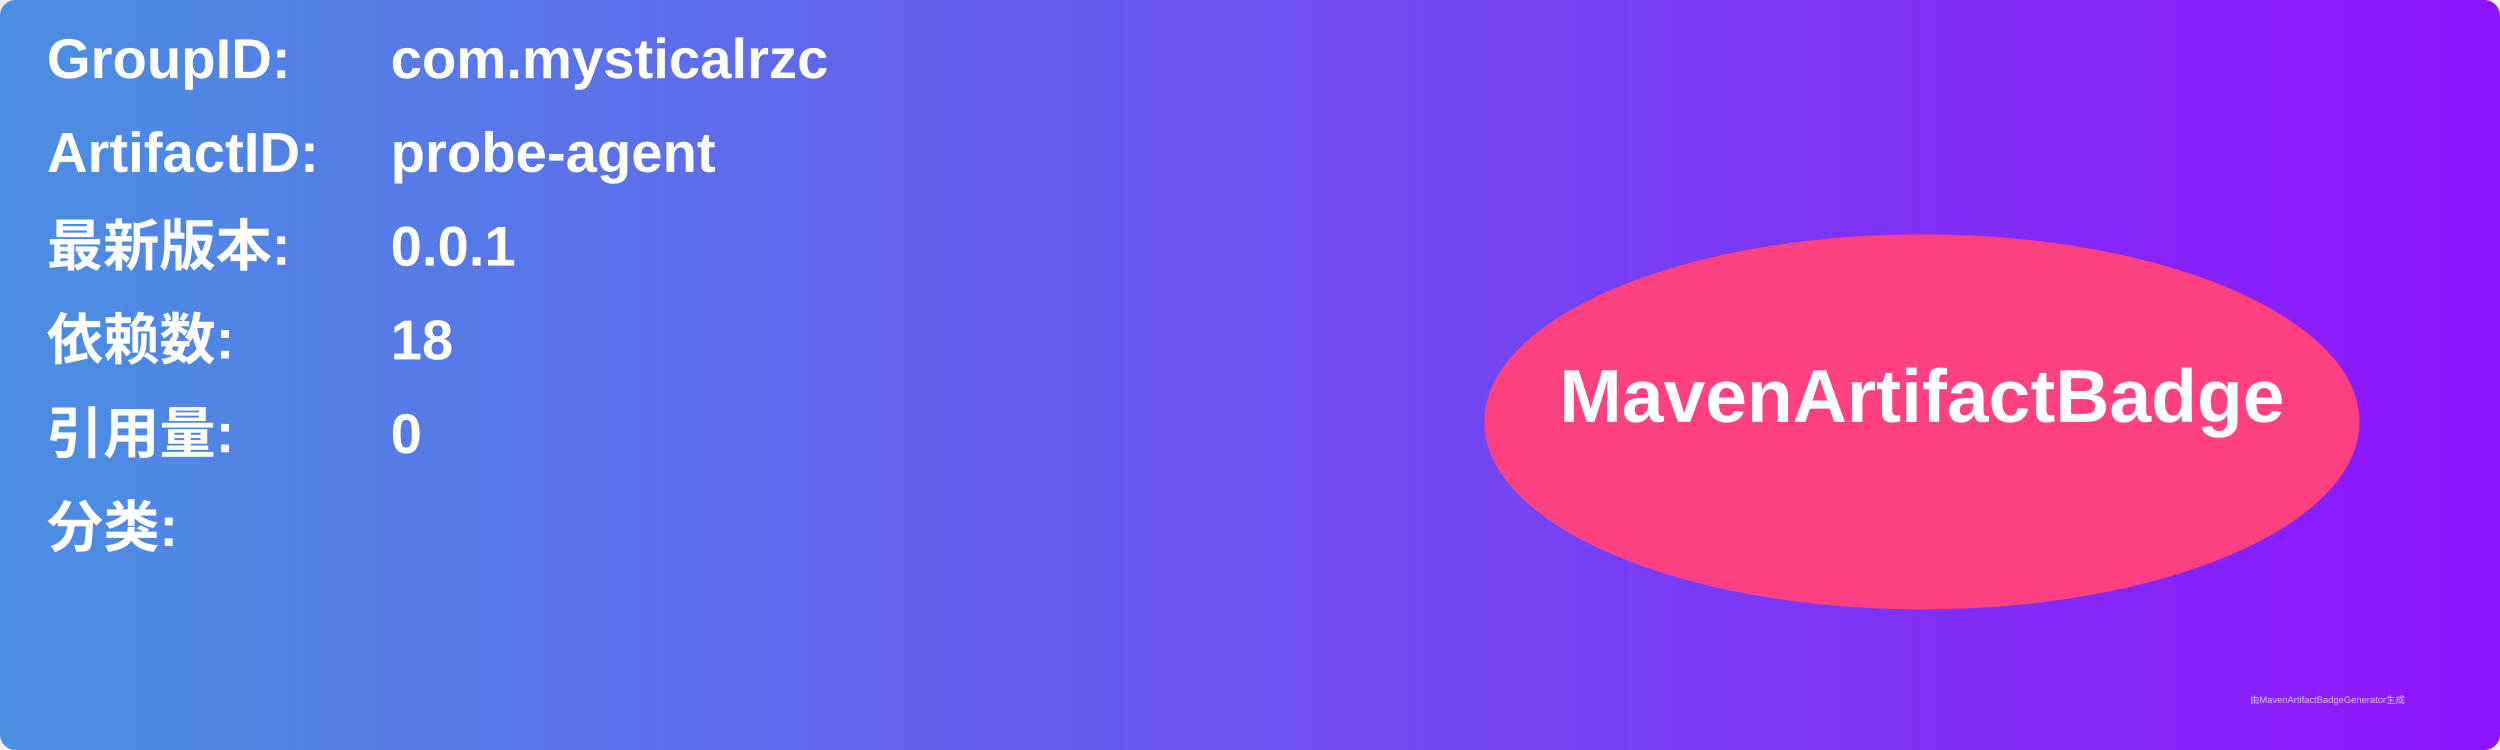
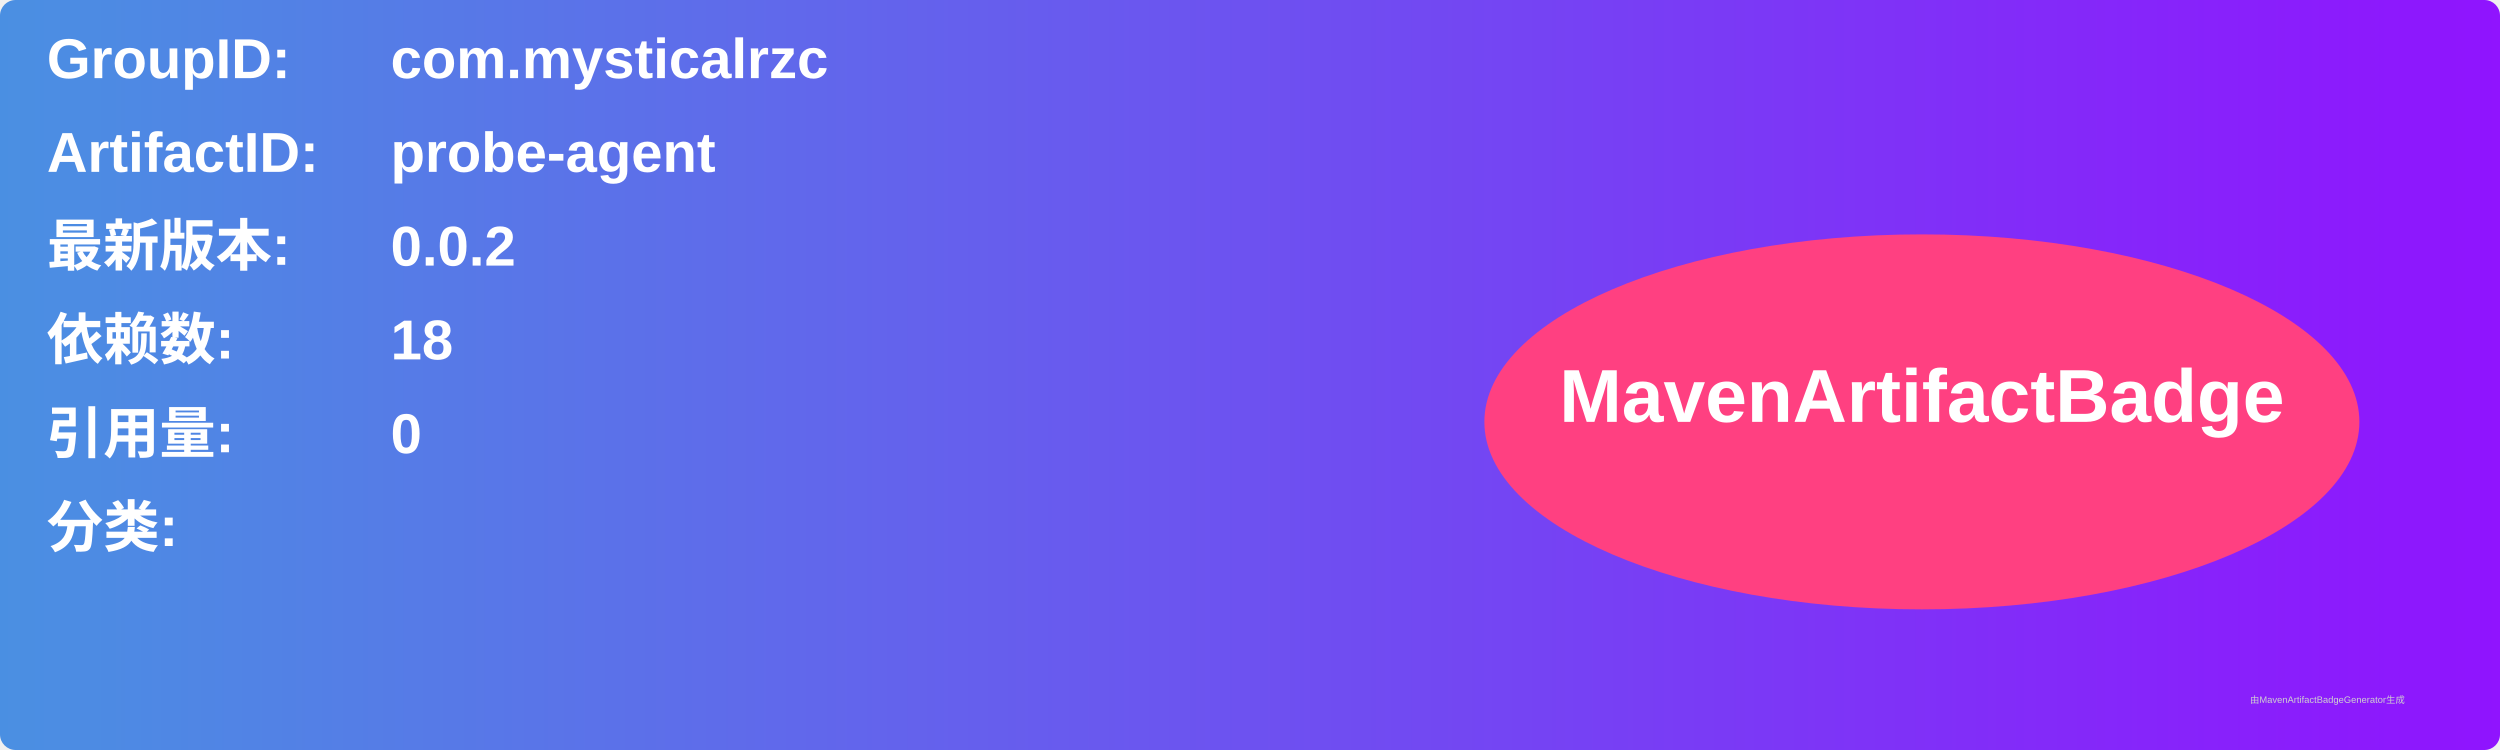
<svg xmlns="http://www.w3.org/2000/svg" width="800" height="240" viewBox="0 0 800 240">
  <linearGradient id="grad" x1="0%" y1="0%" x2="100%" y2="0%">
    <stop offset="0%" stop-color="#4a90e2" />
    <stop offset="100%" stop-color="#9013fe" />
  </linearGradient>
  <rect width="100%" height="100%" rx="5" ry="5" fill="url(#grad)" />
  <g transform="translate(15, 15)">
    <text x="0" y="10" font-family="Arial" font-size="18" fill="white" font-weight="bold" width="260">GroupID:</text>
    <text x="110" y="10" font-family="Arial" font-size="18" fill="white" font-weight="bold" width="460">com.mysticalrzc</text>
    <text x="0" y="40" font-family="Arial" font-size="18" fill="white" font-weight="bold" width="260">ArtifactID:</text>
    <text x="110" y="40" font-family="Arial" font-size="18" fill="white" font-weight="bold" width="460">probe-agent</text>
    <text x="0" y="70" font-family="Arial" font-size="18" fill="white" font-weight="bold">最新版本:</text>
    <text x="110" y="70" font-family="Arial" font-size="18" fill="white" font-weight="bold">
-       <tspan font-weight="bold">0.0.1</tspan>
+       <tspan font-weight="bold">0.0.2</tspan>
    </text>
    <text x="0" y="100" font-family="Arial" font-size="18" fill="white" font-weight="bold">依赖数: </text>
    <text x="110" y="100" font-family="Arial" font-size="18" fill="white">
      <tspan font-weight="bold">18</tspan>
    </text>
    <text x="0" y="130" font-family="Arial" font-size="18" fill="white" font-weight="bold">引用量: </text>
    <text x="110" y="130" font-family="Arial" font-size="18" fill="white">
      <tspan font-weight="bold">0</tspan>
    </text>
    <text x="0" y="160" font-family="Arial" font-size="18" fill="white" font-weight="bold">分类:</text>
    <text x="10" y="190" font-family="Arial" font-size="10" fill="white">
      <tspan font-weight="bold" />
    </text>
    <ellipse cx="600" cy="120" rx="140" ry="60" fill="#ff4081" />
    <text x="600" y="120" text-anchor="middle" font-family="Arial" font-size="24" fill="white" font-weight="bold">MavenArtifactBadge</text>
  </g>
  <text x="720" y="225" font-family="Arial" font-size="3" fill="#d0d0d0">由MavenArtifactBadgeGenerator生成</text>
</svg>
